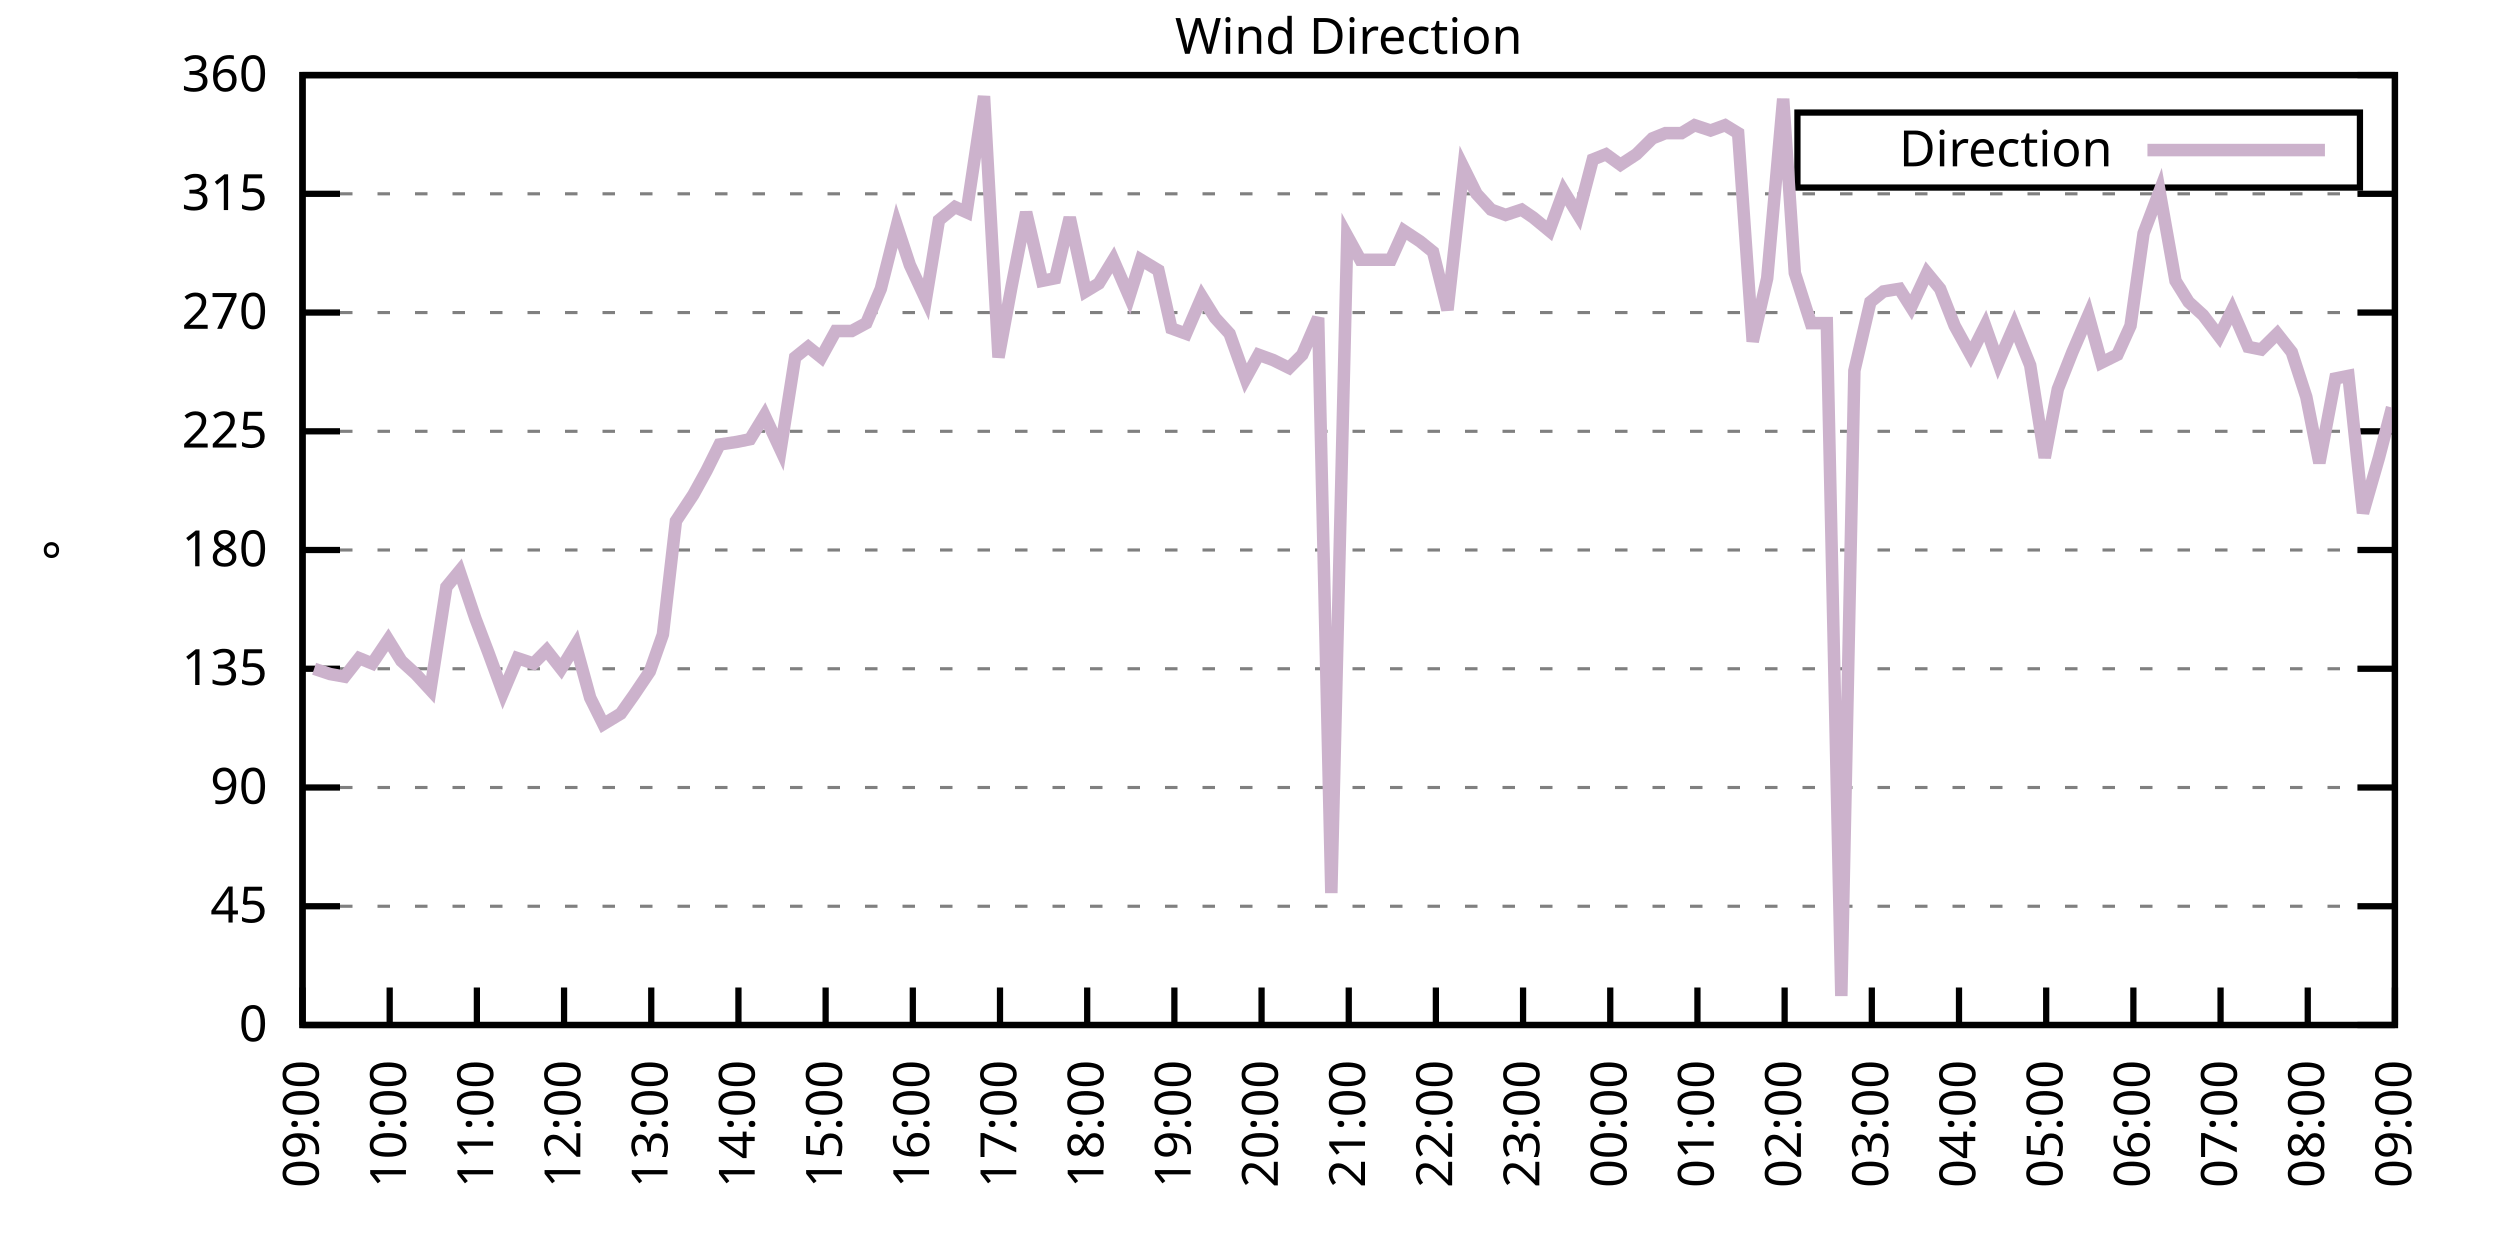
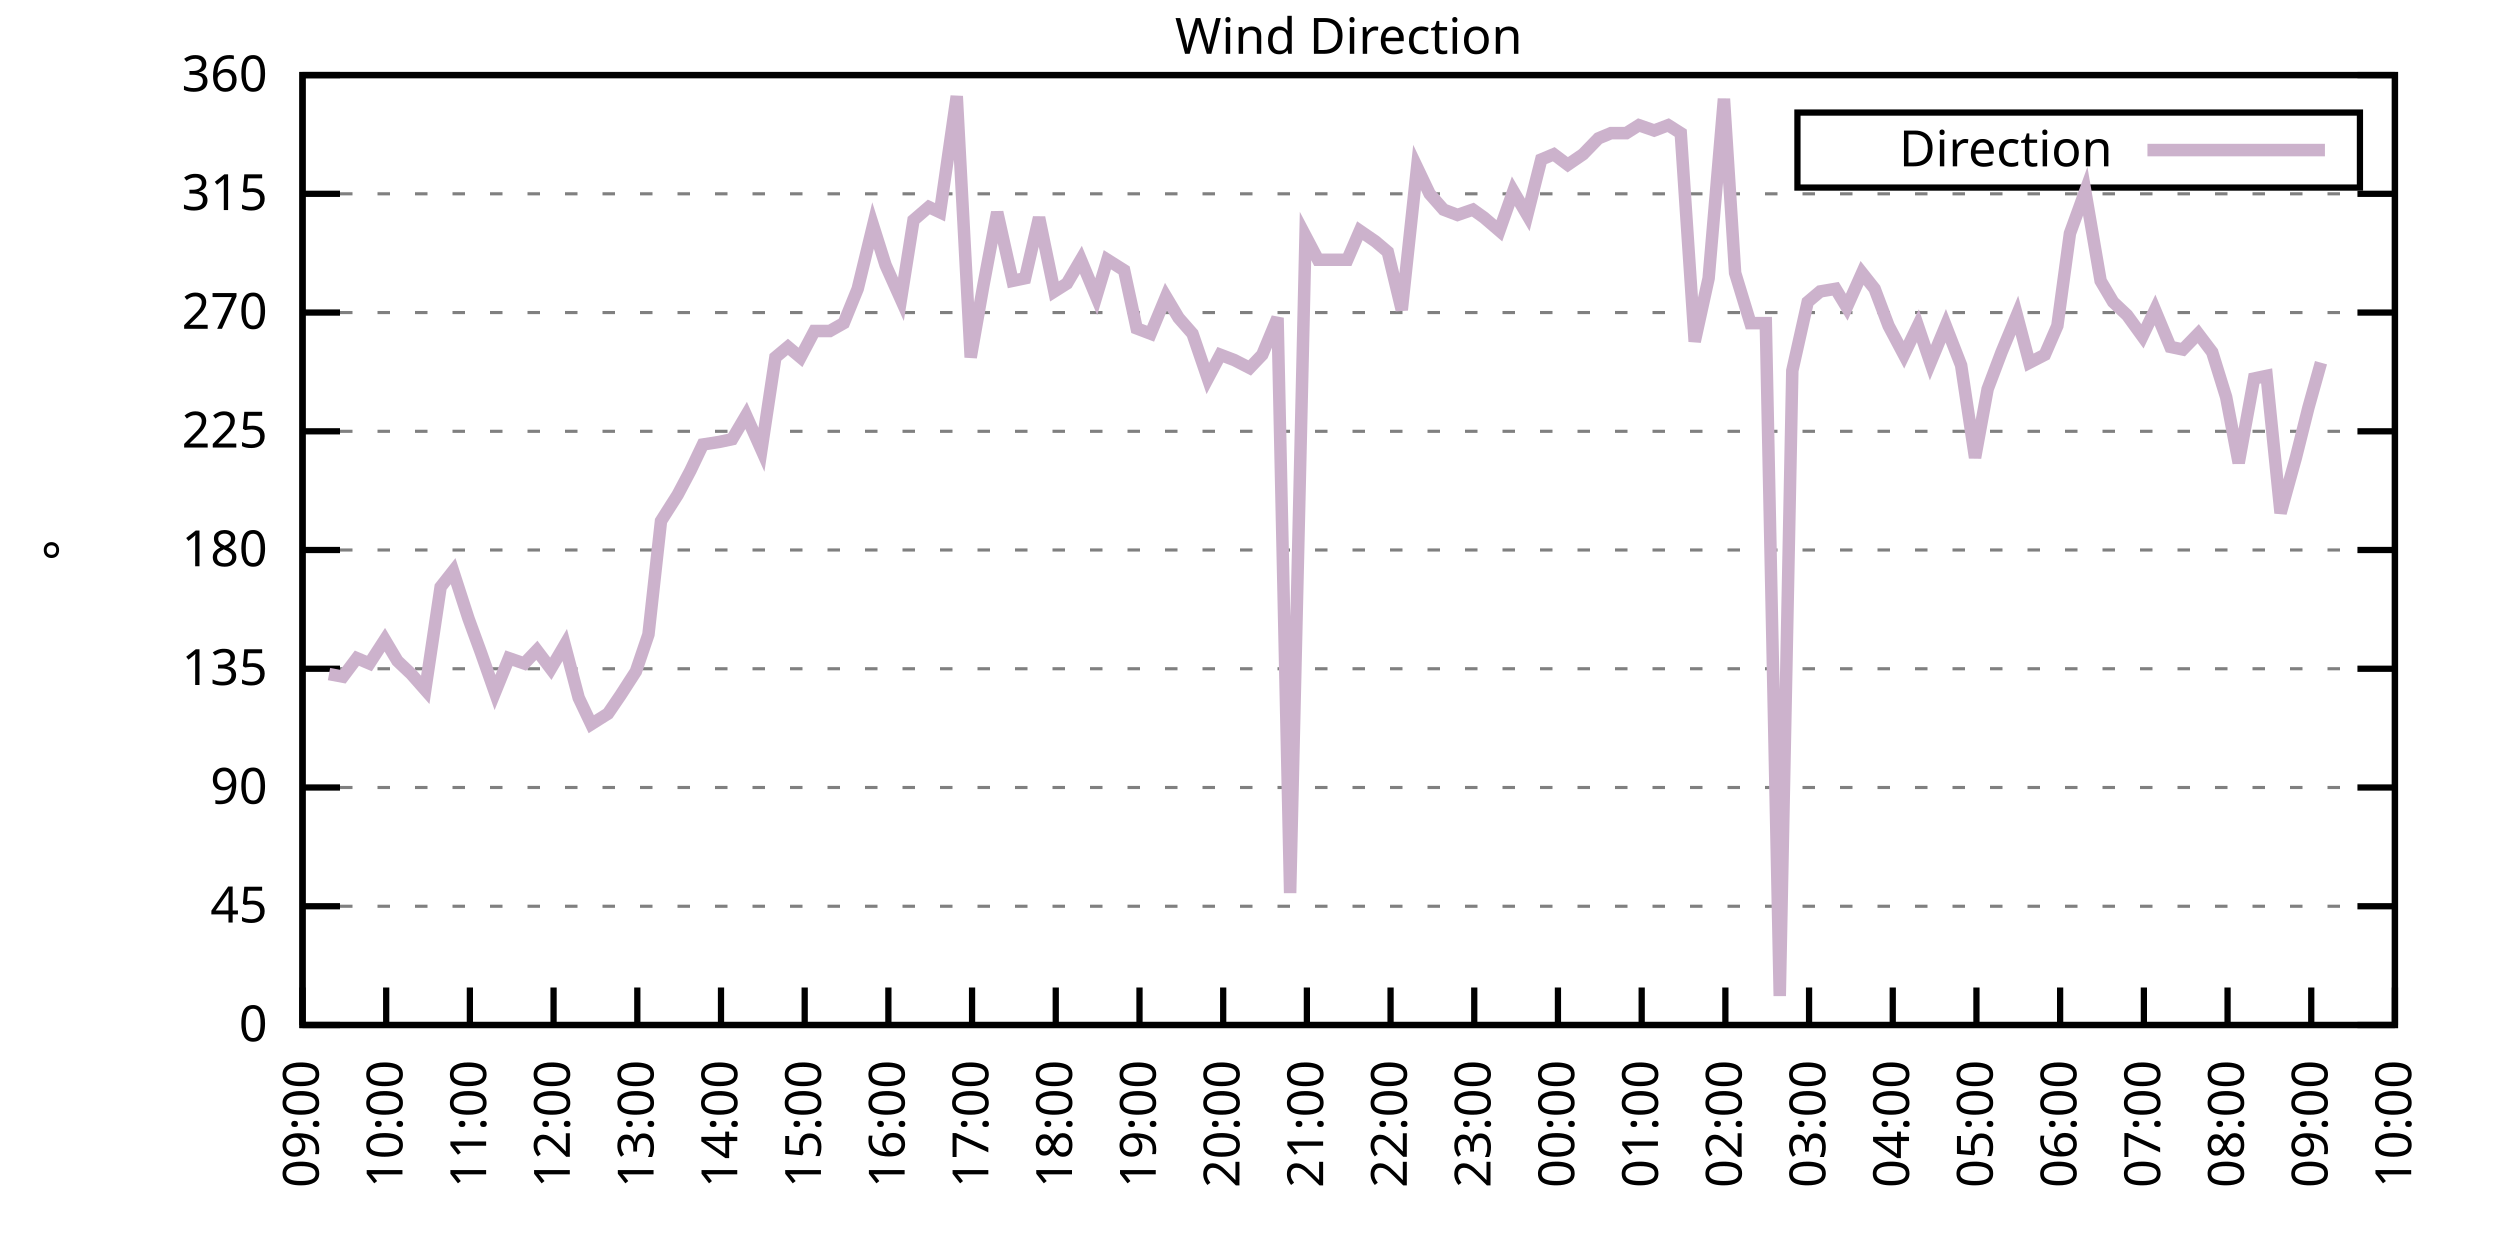
<svg xmlns="http://www.w3.org/2000/svg" xmlns:xlink="http://www.w3.org/1999/xlink" width="400" height="200" viewBox="0 0 400 200">
  <g id="gnuplot_canvas">
    <rect x="0" y="0" width="400" height="200" fill="none" />
    <defs>
      <circle id="gpDot" r="0.5" stroke-width="0.5" stroke="currentColor" />
      <path id="gpPt0" stroke-width="0.333" stroke="currentColor" d="M-1,0 h2 M0,-1 v2" />
      <path id="gpPt1" stroke-width="0.333" stroke="currentColor" d="M-1,-1 L1,1 M1,-1 L-1,1" />
      <path id="gpPt2" stroke-width="0.333" stroke="currentColor" d="M-1,0 L1,0 M0,-1 L0,1 M-1,-1 L1,1 M-1,1 L1,-1" />
      <rect id="gpPt3" stroke-width="0.333" stroke="currentColor" x="-1" y="-1" width="2" height="2" />
      <rect id="gpPt4" stroke-width="0.333" stroke="currentColor" fill="currentColor" x="-1" y="-1" width="2" height="2" />
      <circle id="gpPt5" stroke-width="0.333" stroke="currentColor" cx="0" cy="0" r="1" />
      <use xlink:href="#gpPt5" id="gpPt6" fill="currentColor" stroke="none" />
      <path id="gpPt7" stroke-width="0.333" stroke="currentColor" d="M0,-1.33 L-1.33,0.67 L1.33,0.67 z" />
      <use xlink:href="#gpPt7" id="gpPt8" fill="currentColor" stroke="none" />
      <use xlink:href="#gpPt7" id="gpPt9" stroke="currentColor" transform="rotate(180)" />
      <use xlink:href="#gpPt9" id="gpPt10" fill="currentColor" stroke="none" />
      <use xlink:href="#gpPt3" id="gpPt11" stroke="currentColor" transform="rotate(45)" />
      <use xlink:href="#gpPt11" id="gpPt12" fill="currentColor" stroke="none" />
      <path id="gpPt13" stroke-width="0.333" stroke="currentColor" d="M0,1.330 L1.265,0.411 L0.782,-1.067 L-0.782,-1.076 L-1.265,0.411 z" />
      <use xlink:href="#gpPt13" id="gpPt14" fill="currentColor" stroke="none" />
      <filter id="textbox" filterUnits="objectBoundingBox" x="0" y="0" height="1" width="1">
        <feFlood flood-color="white" flood-opacity="1" result="bgnd" />
        <feComposite in="SourceGraphic" in2="bgnd" operator="atop" />
      </filter>
      <filter id="greybox" filterUnits="objectBoundingBox" x="0" y="0" height="1" width="1">
        <feFlood flood-color="lightgrey" flood-opacity="1" result="grey" />
        <feComposite in="SourceGraphic" in2="grey" operator="atop" />
      </filter>
    </defs>
    <g fill="none" color="white" stroke="currentColor" stroke-width="1.00" stroke-linecap="butt" stroke-linejoin="miter">
</g>
    <g fill="none" color="black" stroke="currentColor" stroke-width="1.00" stroke-linecap="butt" stroke-linejoin="miter">
      <g stroke="none" shape-rendering="crispEdges">
        <polygon fill="rgb(255, 255, 255)" points="48.40,164.00 383.18,164.00 383.18,12.02 48.40,12.02 " />
      </g>
    </g>
    <g fill="none" color="black" stroke="currentColor" stroke-width="1.00" stroke-linecap="butt" stroke-linejoin="miter">
</g>
    <g fill="none" color="black" stroke="black" stroke-width="0.50" stroke-linecap="butt" stroke-linejoin="miter">
</g>
    <g fill="none" color="gray" stroke="currentColor" stroke-width="0.50" stroke-linecap="butt" stroke-linejoin="miter">
      <path stroke="gray" stroke-dasharray="2,4" class="gridline" d="M48.40,164.00 L383.19,164.00  " />
    </g>
    <g fill="none" color="gray" stroke="gray" stroke-width="1.00" stroke-linecap="butt" stroke-linejoin="miter">
</g>
    <g fill="none" color="black" stroke="currentColor" stroke-width="1.00" stroke-linecap="butt" stroke-linejoin="miter">
      <path stroke="black" d="M48.40,164.00 L54.40,164.00 M383.19,164.00 L377.19,164.00  " />
      <g transform="translate(42.80,166.60)" stroke="none" fill="black" font-family="Sans" font-size="8.00" text-anchor="end">
        <text>
          <tspan font-family="Sans"> 0</tspan>
        </text>
      </g>
    </g>
    <g fill="none" color="black" stroke="currentColor" stroke-width="1.00" stroke-linecap="butt" stroke-linejoin="miter">
</g>
    <g fill="none" color="black" stroke="black" stroke-width="0.50" stroke-linecap="butt" stroke-linejoin="miter">
</g>
    <g fill="none" color="gray" stroke="currentColor" stroke-width="0.50" stroke-linecap="butt" stroke-linejoin="miter">
      <path stroke="gray" stroke-dasharray="2,4" class="gridline" d="M48.40,145.00 L383.19,145.00  " />
    </g>
    <g fill="none" color="gray" stroke="gray" stroke-width="1.00" stroke-linecap="butt" stroke-linejoin="miter">
</g>
    <g fill="none" color="black" stroke="currentColor" stroke-width="1.00" stroke-linecap="butt" stroke-linejoin="miter">
      <path stroke="black" d="M48.40,145.00 L54.40,145.00 M383.19,145.00 L377.19,145.00  " />
      <g transform="translate(42.80,147.60)" stroke="none" fill="black" font-family="Sans" font-size="8.00" text-anchor="end">
        <text>
          <tspan font-family="Sans"> 45</tspan>
        </text>
      </g>
    </g>
    <g fill="none" color="black" stroke="currentColor" stroke-width="1.00" stroke-linecap="butt" stroke-linejoin="miter">
</g>
    <g fill="none" color="black" stroke="black" stroke-width="0.50" stroke-linecap="butt" stroke-linejoin="miter">
</g>
    <g fill="none" color="gray" stroke="currentColor" stroke-width="0.50" stroke-linecap="butt" stroke-linejoin="miter">
      <path stroke="gray" stroke-dasharray="2,4" class="gridline" d="M48.40,126.00 L383.19,126.00  " />
    </g>
    <g fill="none" color="gray" stroke="gray" stroke-width="1.00" stroke-linecap="butt" stroke-linejoin="miter">
</g>
    <g fill="none" color="black" stroke="currentColor" stroke-width="1.00" stroke-linecap="butt" stroke-linejoin="miter">
      <path stroke="black" d="M48.40,126.00 L54.40,126.00 M383.19,126.00 L377.19,126.00  " />
      <g transform="translate(42.80,128.60)" stroke="none" fill="black" font-family="Sans" font-size="8.00" text-anchor="end">
        <text>
          <tspan font-family="Sans"> 90</tspan>
        </text>
      </g>
    </g>
    <g fill="none" color="black" stroke="currentColor" stroke-width="1.00" stroke-linecap="butt" stroke-linejoin="miter">
</g>
    <g fill="none" color="black" stroke="black" stroke-width="0.50" stroke-linecap="butt" stroke-linejoin="miter">
</g>
    <g fill="none" color="gray" stroke="currentColor" stroke-width="0.50" stroke-linecap="butt" stroke-linejoin="miter">
      <path stroke="gray" stroke-dasharray="2,4" class="gridline" d="M48.40,107.00 L383.19,107.00  " />
    </g>
    <g fill="none" color="gray" stroke="gray" stroke-width="1.00" stroke-linecap="butt" stroke-linejoin="miter">
</g>
    <g fill="none" color="black" stroke="currentColor" stroke-width="1.00" stroke-linecap="butt" stroke-linejoin="miter">
      <path stroke="black" d="M48.40,107.00 L54.40,107.00 M383.19,107.00 L377.19,107.00  " />
      <g transform="translate(42.80,109.60)" stroke="none" fill="black" font-family="Sans" font-size="8.00" text-anchor="end">
        <text>
          <tspan font-family="Sans"> 135</tspan>
        </text>
      </g>
    </g>
    <g fill="none" color="black" stroke="currentColor" stroke-width="1.00" stroke-linecap="butt" stroke-linejoin="miter">
</g>
    <g fill="none" color="black" stroke="black" stroke-width="0.50" stroke-linecap="butt" stroke-linejoin="miter">
</g>
    <g fill="none" color="gray" stroke="currentColor" stroke-width="0.50" stroke-linecap="butt" stroke-linejoin="miter">
      <path stroke="gray" stroke-dasharray="2,4" class="gridline" d="M48.40,88.00 L383.19,88.00  " />
    </g>
    <g fill="none" color="gray" stroke="gray" stroke-width="1.00" stroke-linecap="butt" stroke-linejoin="miter">
</g>
    <g fill="none" color="black" stroke="currentColor" stroke-width="1.00" stroke-linecap="butt" stroke-linejoin="miter">
      <path stroke="black" d="M48.40,88.00 L54.40,88.00 M383.19,88.00 L377.19,88.00  " />
      <g transform="translate(42.80,90.60)" stroke="none" fill="black" font-family="Sans" font-size="8.00" text-anchor="end">
        <text>
          <tspan font-family="Sans"> 180</tspan>
        </text>
      </g>
    </g>
    <g fill="none" color="black" stroke="currentColor" stroke-width="1.00" stroke-linecap="butt" stroke-linejoin="miter">
</g>
    <g fill="none" color="black" stroke="black" stroke-width="0.50" stroke-linecap="butt" stroke-linejoin="miter">
</g>
    <g fill="none" color="gray" stroke="currentColor" stroke-width="0.50" stroke-linecap="butt" stroke-linejoin="miter">
      <path stroke="gray" stroke-dasharray="2,4" class="gridline" d="M48.40,69.01 L383.19,69.01  " />
    </g>
    <g fill="none" color="gray" stroke="gray" stroke-width="1.00" stroke-linecap="butt" stroke-linejoin="miter">
</g>
    <g fill="none" color="black" stroke="currentColor" stroke-width="1.00" stroke-linecap="butt" stroke-linejoin="miter">
      <path stroke="black" d="M48.40,69.01 L54.40,69.01 M383.19,69.01 L377.19,69.01  " />
      <g transform="translate(42.80,71.61)" stroke="none" fill="black" font-family="Sans" font-size="8.00" text-anchor="end">
        <text>
          <tspan font-family="Sans"> 225</tspan>
        </text>
      </g>
    </g>
    <g fill="none" color="black" stroke="currentColor" stroke-width="1.00" stroke-linecap="butt" stroke-linejoin="miter">
</g>
    <g fill="none" color="black" stroke="black" stroke-width="0.50" stroke-linecap="butt" stroke-linejoin="miter">
</g>
    <g fill="none" color="gray" stroke="currentColor" stroke-width="0.50" stroke-linecap="butt" stroke-linejoin="miter">
      <path stroke="gray" stroke-dasharray="2,4" class="gridline" d="M48.40,50.01 L383.19,50.01  " />
    </g>
    <g fill="none" color="gray" stroke="gray" stroke-width="1.00" stroke-linecap="butt" stroke-linejoin="miter">
</g>
    <g fill="none" color="black" stroke="currentColor" stroke-width="1.00" stroke-linecap="butt" stroke-linejoin="miter">
      <path stroke="black" d="M48.40,50.01 L54.40,50.01 M383.19,50.01 L377.19,50.01  " />
      <g transform="translate(42.80,52.61)" stroke="none" fill="black" font-family="Sans" font-size="8.00" text-anchor="end">
        <text>
          <tspan font-family="Sans"> 270</tspan>
        </text>
      </g>
    </g>
    <g fill="none" color="black" stroke="currentColor" stroke-width="1.00" stroke-linecap="butt" stroke-linejoin="miter">
</g>
    <g fill="none" color="black" stroke="black" stroke-width="0.50" stroke-linecap="butt" stroke-linejoin="miter">
</g>
    <g fill="none" color="gray" stroke="currentColor" stroke-width="0.50" stroke-linecap="butt" stroke-linejoin="miter">
      <path stroke="gray" stroke-dasharray="2,4" class="gridline" d="M48.40,31.01 L383.19,31.01  " />
    </g>
    <g fill="none" color="gray" stroke="gray" stroke-width="1.00" stroke-linecap="butt" stroke-linejoin="miter">
</g>
    <g fill="none" color="black" stroke="currentColor" stroke-width="1.00" stroke-linecap="butt" stroke-linejoin="miter">
      <path stroke="black" d="M48.40,31.01 L54.40,31.01 M383.19,31.01 L377.19,31.01  " />
      <g transform="translate(42.80,33.61)" stroke="none" fill="black" font-family="Sans" font-size="8.00" text-anchor="end">
        <text>
          <tspan font-family="Sans"> 315</tspan>
        </text>
      </g>
    </g>
    <g fill="none" color="black" stroke="currentColor" stroke-width="1.00" stroke-linecap="butt" stroke-linejoin="miter">
</g>
    <g fill="none" color="black" stroke="black" stroke-width="0.50" stroke-linecap="butt" stroke-linejoin="miter">
</g>
    <g fill="none" color="gray" stroke="currentColor" stroke-width="0.50" stroke-linecap="butt" stroke-linejoin="miter">
      <path stroke="gray" stroke-dasharray="2,4" class="gridline" d="M48.40,12.01 L383.19,12.01  " />
    </g>
    <g fill="none" color="gray" stroke="gray" stroke-width="1.00" stroke-linecap="butt" stroke-linejoin="miter">
</g>
    <g fill="none" color="black" stroke="currentColor" stroke-width="1.00" stroke-linecap="butt" stroke-linejoin="miter">
      <path stroke="black" d="M48.40,12.01 L54.40,12.01 M383.19,12.01 L377.19,12.01  " />
      <g transform="translate(42.80,14.61)" stroke="none" fill="black" font-family="Sans" font-size="8.00" text-anchor="end">
        <text>
          <tspan font-family="Sans"> 360</tspan>
        </text>
      </g>
    </g>
    <g fill="none" color="black" stroke="currentColor" stroke-width="1.00" stroke-linecap="butt" stroke-linejoin="miter">
      <path stroke="black" d="M48.40,164.00 L48.40,158.00  " />
      <g transform="translate(51.00,169.60) rotate(270.00)" stroke="none" fill="black" font-family="Sans" font-size="8.00" text-anchor="end">
        <text>
          <tspan font-family="Sans">09:00</tspan>
        </text>
      </g>
    </g>
    <g fill="none" color="black" stroke="currentColor" stroke-width="1.00" stroke-linecap="butt" stroke-linejoin="miter">
-       <path stroke="black" d="M62.35,164.00 L62.35,158.00  " />
-       <g transform="translate(64.95,169.60) rotate(270.00)" stroke="none" fill="black" font-family="Sans" font-size="8.00" text-anchor="end">
+       <path stroke="black" d="M61.79,164.00 L61.79,158.00  " />
+       <g transform="translate(64.39,169.60) rotate(270.00)" stroke="none" fill="black" font-family="Sans" font-size="8.00" text-anchor="end">
        <text>
          <tspan font-family="Sans">10:00</tspan>
        </text>
      </g>
    </g>
    <g fill="none" color="black" stroke="currentColor" stroke-width="1.00" stroke-linecap="butt" stroke-linejoin="miter">
-       <path stroke="black" d="M76.30,164.00 L76.30,158.00  " />
-       <g transform="translate(78.90,169.60) rotate(270.00)" stroke="none" fill="black" font-family="Sans" font-size="8.00" text-anchor="end">
+       <path stroke="black" d="M75.18,164.00 L75.18,158.00  " />
+       <g transform="translate(77.78,169.60) rotate(270.00)" stroke="none" fill="black" font-family="Sans" font-size="8.00" text-anchor="end">
        <text>
          <tspan font-family="Sans">11:00</tspan>
        </text>
      </g>
    </g>
    <g fill="none" color="black" stroke="currentColor" stroke-width="1.00" stroke-linecap="butt" stroke-linejoin="miter">
-       <path stroke="black" d="M90.25,164.00 L90.25,158.00  " />
-       <g transform="translate(92.85,169.60) rotate(270.00)" stroke="none" fill="black" font-family="Sans" font-size="8.00" text-anchor="end">
+       <path stroke="black" d="M88.57,164.00 L88.57,158.00  " />
+       <g transform="translate(91.17,169.60) rotate(270.00)" stroke="none" fill="black" font-family="Sans" font-size="8.00" text-anchor="end">
        <text>
          <tspan font-family="Sans">12:00</tspan>
        </text>
      </g>
    </g>
    <g fill="none" color="black" stroke="currentColor" stroke-width="1.00" stroke-linecap="butt" stroke-linejoin="miter">
-       <path stroke="black" d="M104.20,164.00 L104.20,158.00  " />
-       <g transform="translate(106.80,169.60) rotate(270.00)" stroke="none" fill="black" font-family="Sans" font-size="8.00" text-anchor="end">
+       <path stroke="black" d="M101.97,164.00 L101.97,158.00  " />
+       <g transform="translate(104.57,169.60) rotate(270.00)" stroke="none" fill="black" font-family="Sans" font-size="8.00" text-anchor="end">
        <text>
          <tspan font-family="Sans">13:00</tspan>
        </text>
      </g>
    </g>
    <g fill="none" color="black" stroke="currentColor" stroke-width="1.00" stroke-linecap="butt" stroke-linejoin="miter">
-       <path stroke="black" d="M118.15,164.00 L118.15,158.00  " />
-       <g transform="translate(120.75,169.60) rotate(270.00)" stroke="none" fill="black" font-family="Sans" font-size="8.00" text-anchor="end">
+       <path stroke="black" d="M115.36,164.00 L115.36,158.00  " />
+       <g transform="translate(117.96,169.60) rotate(270.00)" stroke="none" fill="black" font-family="Sans" font-size="8.00" text-anchor="end">
        <text>
          <tspan font-family="Sans">14:00</tspan>
        </text>
      </g>
    </g>
    <g fill="none" color="black" stroke="currentColor" stroke-width="1.00" stroke-linecap="butt" stroke-linejoin="miter">
-       <path stroke="black" d="M132.10,164.00 L132.10,158.00  " />
-       <g transform="translate(134.70,169.60) rotate(270.00)" stroke="none" fill="black" font-family="Sans" font-size="8.00" text-anchor="end">
+       <path stroke="black" d="M128.75,164.00 L128.75,158.00  " />
+       <g transform="translate(131.35,169.60) rotate(270.00)" stroke="none" fill="black" font-family="Sans" font-size="8.00" text-anchor="end">
        <text>
          <tspan font-family="Sans">15:00</tspan>
        </text>
      </g>
    </g>
    <g fill="none" color="black" stroke="currentColor" stroke-width="1.00" stroke-linecap="butt" stroke-linejoin="miter">
-       <path stroke="black" d="M146.05,164.00 L146.05,158.00  " />
-       <g transform="translate(148.65,169.60) rotate(270.00)" stroke="none" fill="black" font-family="Sans" font-size="8.00" text-anchor="end">
+       <path stroke="black" d="M142.14,164.00 L142.14,158.00  " />
+       <g transform="translate(144.74,169.60) rotate(270.00)" stroke="none" fill="black" font-family="Sans" font-size="8.00" text-anchor="end">
        <text>
          <tspan font-family="Sans">16:00</tspan>
        </text>
      </g>
    </g>
    <g fill="none" color="black" stroke="currentColor" stroke-width="1.00" stroke-linecap="butt" stroke-linejoin="miter">
-       <path stroke="black" d="M160.00,164.00 L160.00,158.00  " />
-       <g transform="translate(162.60,169.60) rotate(270.00)" stroke="none" fill="black" font-family="Sans" font-size="8.00" text-anchor="end">
+       <path stroke="black" d="M155.53,164.00 L155.53,158.00  " />
+       <g transform="translate(158.13,169.60) rotate(270.00)" stroke="none" fill="black" font-family="Sans" font-size="8.00" text-anchor="end">
        <text>
          <tspan font-family="Sans">17:00</tspan>
        </text>
      </g>
    </g>
    <g fill="none" color="black" stroke="currentColor" stroke-width="1.00" stroke-linecap="butt" stroke-linejoin="miter">
-       <path stroke="black" d="M173.95,164.00 L173.95,158.00  " />
-       <g transform="translate(176.55,169.60) rotate(270.00)" stroke="none" fill="black" font-family="Sans" font-size="8.00" text-anchor="end">
+       <path stroke="black" d="M168.92,164.00 L168.92,158.00  " />
+       <g transform="translate(171.52,169.60) rotate(270.00)" stroke="none" fill="black" font-family="Sans" font-size="8.00" text-anchor="end">
        <text>
          <tspan font-family="Sans">18:00</tspan>
        </text>
      </g>
    </g>
    <g fill="none" color="black" stroke="currentColor" stroke-width="1.00" stroke-linecap="butt" stroke-linejoin="miter">
-       <path stroke="black" d="M187.90,164.00 L187.90,158.00  " />
-       <g transform="translate(190.50,169.60) rotate(270.00)" stroke="none" fill="black" font-family="Sans" font-size="8.00" text-anchor="end">
+       <path stroke="black" d="M182.32,164.00 L182.32,158.00  " />
+       <g transform="translate(184.92,169.60) rotate(270.00)" stroke="none" fill="black" font-family="Sans" font-size="8.00" text-anchor="end">
        <text>
          <tspan font-family="Sans">19:00</tspan>
        </text>
      </g>
    </g>
    <g fill="none" color="black" stroke="currentColor" stroke-width="1.00" stroke-linecap="butt" stroke-linejoin="miter">
-       <path stroke="black" d="M201.85,164.00 L201.85,158.00  " />
-       <g transform="translate(204.45,169.60) rotate(270.00)" stroke="none" fill="black" font-family="Sans" font-size="8.00" text-anchor="end">
+       <path stroke="black" d="M195.71,164.00 L195.71,158.00  " />
+       <g transform="translate(198.31,169.60) rotate(270.00)" stroke="none" fill="black" font-family="Sans" font-size="8.00" text-anchor="end">
        <text>
          <tspan font-family="Sans">20:00</tspan>
        </text>
      </g>
    </g>
    <g fill="none" color="black" stroke="currentColor" stroke-width="1.00" stroke-linecap="butt" stroke-linejoin="miter">
-       <path stroke="black" d="M215.80,164.00 L215.80,158.00  " />
-       <g transform="translate(218.40,169.60) rotate(270.00)" stroke="none" fill="black" font-family="Sans" font-size="8.00" text-anchor="end">
+       <path stroke="black" d="M209.10,164.00 L209.10,158.00  " />
+       <g transform="translate(211.70,169.60) rotate(270.00)" stroke="none" fill="black" font-family="Sans" font-size="8.00" text-anchor="end">
        <text>
          <tspan font-family="Sans">21:00</tspan>
        </text>
      </g>
    </g>
    <g fill="none" color="black" stroke="currentColor" stroke-width="1.00" stroke-linecap="butt" stroke-linejoin="miter">
-       <path stroke="black" d="M229.74,164.00 L229.74,158.00  " />
-       <g transform="translate(232.34,169.60) rotate(270.00)" stroke="none" fill="black" font-family="Sans" font-size="8.00" text-anchor="end">
+       <path stroke="black" d="M222.49,164.00 L222.49,158.00  " />
+       <g transform="translate(225.09,169.60) rotate(270.00)" stroke="none" fill="black" font-family="Sans" font-size="8.00" text-anchor="end">
        <text>
          <tspan font-family="Sans">22:00</tspan>
        </text>
      </g>
    </g>
    <g fill="none" color="black" stroke="currentColor" stroke-width="1.00" stroke-linecap="butt" stroke-linejoin="miter">
-       <path stroke="black" d="M243.69,164.00 L243.69,158.00  " />
-       <g transform="translate(246.29,169.60) rotate(270.00)" stroke="none" fill="black" font-family="Sans" font-size="8.00" text-anchor="end">
+       <path stroke="black" d="M235.88,164.00 L235.88,158.00  " />
+       <g transform="translate(238.48,169.60) rotate(270.00)" stroke="none" fill="black" font-family="Sans" font-size="8.00" text-anchor="end">
        <text>
          <tspan font-family="Sans">23:00</tspan>
        </text>
      </g>
    </g>
    <g fill="none" color="black" stroke="currentColor" stroke-width="1.00" stroke-linecap="butt" stroke-linejoin="miter">
-       <path stroke="black" d="M257.64,164.00 L257.64,158.00  " />
-       <g transform="translate(260.24,169.60) rotate(270.00)" stroke="none" fill="black" font-family="Sans" font-size="8.00" text-anchor="end">
+       <path stroke="black" d="M249.27,164.00 L249.27,158.00  " />
+       <g transform="translate(251.87,169.60) rotate(270.00)" stroke="none" fill="black" font-family="Sans" font-size="8.00" text-anchor="end">
        <text>
          <tspan font-family="Sans">00:00</tspan>
        </text>
      </g>
    </g>
    <g fill="none" color="black" stroke="currentColor" stroke-width="1.00" stroke-linecap="butt" stroke-linejoin="miter">
-       <path stroke="black" d="M271.59,164.00 L271.59,158.00  " />
-       <g transform="translate(274.19,169.60) rotate(270.00)" stroke="none" fill="black" font-family="Sans" font-size="8.00" text-anchor="end">
+       <path stroke="black" d="M262.67,164.00 L262.67,158.00  " />
+       <g transform="translate(265.27,169.60) rotate(270.00)" stroke="none" fill="black" font-family="Sans" font-size="8.00" text-anchor="end">
        <text>
          <tspan font-family="Sans">01:00</tspan>
        </text>
      </g>
    </g>
    <g fill="none" color="black" stroke="currentColor" stroke-width="1.00" stroke-linecap="butt" stroke-linejoin="miter">
-       <path stroke="black" d="M285.54,164.00 L285.54,158.00  " />
-       <g transform="translate(288.14,169.60) rotate(270.00)" stroke="none" fill="black" font-family="Sans" font-size="8.00" text-anchor="end">
+       <path stroke="black" d="M276.06,164.00 L276.06,158.00  " />
+       <g transform="translate(278.66,169.60) rotate(270.00)" stroke="none" fill="black" font-family="Sans" font-size="8.00" text-anchor="end">
        <text>
          <tspan font-family="Sans">02:00</tspan>
        </text>
      </g>
    </g>
    <g fill="none" color="black" stroke="currentColor" stroke-width="1.00" stroke-linecap="butt" stroke-linejoin="miter">
-       <path stroke="black" d="M299.49,164.00 L299.49,158.00  " />
-       <g transform="translate(302.09,169.60) rotate(270.00)" stroke="none" fill="black" font-family="Sans" font-size="8.00" text-anchor="end">
+       <path stroke="black" d="M289.45,164.00 L289.45,158.00  " />
+       <g transform="translate(292.05,169.60) rotate(270.00)" stroke="none" fill="black" font-family="Sans" font-size="8.00" text-anchor="end">
        <text>
          <tspan font-family="Sans">03:00</tspan>
        </text>
      </g>
    </g>
    <g fill="none" color="black" stroke="currentColor" stroke-width="1.00" stroke-linecap="butt" stroke-linejoin="miter">
-       <path stroke="black" d="M313.44,164.00 L313.44,158.00  " />
-       <g transform="translate(316.04,169.60) rotate(270.00)" stroke="none" fill="black" font-family="Sans" font-size="8.00" text-anchor="end">
+       <path stroke="black" d="M302.84,164.00 L302.84,158.00  " />
+       <g transform="translate(305.44,169.60) rotate(270.00)" stroke="none" fill="black" font-family="Sans" font-size="8.00" text-anchor="end">
        <text>
          <tspan font-family="Sans">04:00</tspan>
        </text>
      </g>
    </g>
    <g fill="none" color="black" stroke="currentColor" stroke-width="1.00" stroke-linecap="butt" stroke-linejoin="miter">
-       <path stroke="black" d="M327.39,164.00 L327.39,158.00  " />
-       <g transform="translate(329.99,169.60) rotate(270.00)" stroke="none" fill="black" font-family="Sans" font-size="8.00" text-anchor="end">
+       <path stroke="black" d="M316.23,164.00 L316.23,158.00  " />
+       <g transform="translate(318.83,169.60) rotate(270.00)" stroke="none" fill="black" font-family="Sans" font-size="8.00" text-anchor="end">
        <text>
          <tspan font-family="Sans">05:00</tspan>
        </text>
      </g>
    </g>
    <g fill="none" color="black" stroke="currentColor" stroke-width="1.00" stroke-linecap="butt" stroke-linejoin="miter">
-       <path stroke="black" d="M341.34,164.00 L341.34,158.00  " />
-       <g transform="translate(343.94,169.60) rotate(270.00)" stroke="none" fill="black" font-family="Sans" font-size="8.00" text-anchor="end">
+       <path stroke="black" d="M329.62,164.00 L329.62,158.00  " />
+       <g transform="translate(332.22,169.60) rotate(270.00)" stroke="none" fill="black" font-family="Sans" font-size="8.00" text-anchor="end">
        <text>
          <tspan font-family="Sans">06:00</tspan>
        </text>
      </g>
    </g>
    <g fill="none" color="black" stroke="currentColor" stroke-width="1.00" stroke-linecap="butt" stroke-linejoin="miter">
-       <path stroke="black" d="M355.29,164.00 L355.29,158.00  " />
-       <g transform="translate(357.89,169.60) rotate(270.00)" stroke="none" fill="black" font-family="Sans" font-size="8.00" text-anchor="end">
+       <path stroke="black" d="M343.02,164.00 L343.02,158.00  " />
+       <g transform="translate(345.62,169.60) rotate(270.00)" stroke="none" fill="black" font-family="Sans" font-size="8.00" text-anchor="end">
        <text>
          <tspan font-family="Sans">07:00</tspan>
        </text>
      </g>
    </g>
    <g fill="none" color="black" stroke="currentColor" stroke-width="1.00" stroke-linecap="butt" stroke-linejoin="miter">
-       <path stroke="black" d="M369.24,164.00 L369.24,158.00  " />
-       <g transform="translate(371.84,169.60) rotate(270.00)" stroke="none" fill="black" font-family="Sans" font-size="8.00" text-anchor="end">
+       <path stroke="black" d="M356.41,164.00 L356.41,158.00  " />
+       <g transform="translate(359.01,169.60) rotate(270.00)" stroke="none" fill="black" font-family="Sans" font-size="8.00" text-anchor="end">
        <text>
          <tspan font-family="Sans">08:00</tspan>
+         </text>
+       </g>
+     </g>
+     <g fill="none" color="black" stroke="currentColor" stroke-width="1.00" stroke-linecap="butt" stroke-linejoin="miter">
+       <path stroke="black" d="M369.80,164.00 L369.80,158.00  " />
+       <g transform="translate(372.40,169.60) rotate(270.00)" stroke="none" fill="black" font-family="Sans" font-size="8.00" text-anchor="end">
+         <text>
+           <tspan font-family="Sans">09:00</tspan>
        </text>
      </g>
    </g>
    <g fill="none" color="black" stroke="currentColor" stroke-width="1.00" stroke-linecap="butt" stroke-linejoin="miter">
      <path stroke="black" d="M383.19,164.00 L383.19,158.00  " />
      <g transform="translate(385.79,169.60) rotate(270.00)" stroke="none" fill="black" font-family="Sans" font-size="8.00" text-anchor="end">
        <text>
-           <tspan font-family="Sans">09:00</tspan>
+           <tspan font-family="Sans">10:00</tspan>
        </text>
      </g>
    </g>
    <g fill="none" color="black" stroke="currentColor" stroke-width="1.00" stroke-linecap="butt" stroke-linejoin="miter">
</g>
    <g fill="none" color="black" stroke="currentColor" stroke-width="1.00" stroke-linecap="butt" stroke-linejoin="miter">
      <path stroke="black" d="M48.40,12.01 L48.40,164.00 L383.19,164.00 L383.19,12.01 L48.40,12.01 Z  " />
    </g>
    <g fill="none" color="black" stroke="currentColor" stroke-width="1.00" stroke-linecap="butt" stroke-linejoin="miter">
</g>
    <g fill="none" color="black" stroke="currentColor" stroke-width="1.00" stroke-linecap="butt" stroke-linejoin="miter">
      <path stroke="black" d="M287.59,30.01 L287.59,18.01 L377.59,18.01 L377.59,30.01 L287.59,30.01 Z  " />
    </g>
    <g id="Wind_direction_plot_1">
      <g fill="none" color="white" stroke="black" stroke-width="2.00" stroke-linecap="butt" stroke-linejoin="miter">
</g>
      <g fill="none" color="black" stroke="currentColor" stroke-width="2.00" stroke-linecap="butt" stroke-linejoin="miter">
        <g transform="translate(337.99,26.61)" stroke="none" fill="black" font-family="Sans" font-size="8.00" text-anchor="end">
          <text>
            <tspan font-family="Sans">Direction</tspan>
          </text>
        </g>
      </g>
      <g fill="none" color="black" stroke="currentColor" stroke-width="2.00" stroke-linecap="butt" stroke-linejoin="miter">
-         <path stroke="rgb(204, 178, 204)" d="M343.59,24.01 L371.99,24.01 M50.26,107.00 L52.82,107.85 L55.14,108.27 L57.47,105.31 L59.56,106.16 L62.12,102.36   L64.21,105.74 L66.53,107.85 L68.86,110.38 L71.42,93.92 L73.51,91.38 L76.07,98.98 L78.16,104.47 L80.48,110.80   L82.81,105.31 L85.37,106.16 L87.46,104.05 L89.78,107.00 L92.11,103.20 L94.43,111.65 L96.53,115.87 L99.32,114.18   L101.41,111.23 L103.97,107.43 L106.06,101.52 L108.15,83.36 L110.94,79.14 L113.03,75.34 L115.13,71.12 L117.92,70.70   L120.01,70.27 L122.33,66.47 L124.89,71.96 L127.22,57.18 L129.31,55.50 L131.40,57.18 L133.72,52.96 L136.28,52.96   L138.61,51.70 L140.93,46.21 L143.49,36.08 L145.58,42.41 L148.14,47.90 L150.23,35.23 L152.79,33.12 L154.65,33.96   L157.44,15.39 L159.76,57.18 L161.86,45.79 L164.18,33.96 L166.74,44.94 L168.83,44.52 L171.16,34.81 L173.71,46.63   L175.81,45.36 L178.13,41.56 L180.69,47.47 L182.55,41.56 L185.34,43.25 L187.43,52.54 L189.76,53.39 L192.31,47.47   L194.41,50.85 L196.73,53.39 L199.29,60.56 L201.38,56.76 L203.71,57.61 L206.26,58.87 L208.36,56.76 L210.91,50.85   L213.01,142.89 L215.56,37.76 L217.65,41.56 L220.21,41.56 L222.54,41.56 L224.63,36.92 L227.19,38.61 L229.28,40.30   L231.60,49.59 L234.16,26.79 L236.25,31.01 L238.58,33.54 L240.90,34.39 L243.46,33.54 L245.32,34.81 L247.88,36.92   L250.20,30.59 L252.53,34.39 L254.85,25.52 L256.95,24.68 L259.27,26.36 L261.83,24.68 L264.39,22.14 L266.48,21.30   L269.04,21.30 L271.13,20.03 L273.69,20.88 L276.01,20.03 L278.10,21.30 L280.43,54.65 L282.75,44.52 L285.31,15.81   L287.17,43.67 L289.73,51.70 L292.29,51.70 L294.61,159.36 L296.70,59.30 L299.26,48.32 L301.35,46.63 L303.91,46.21   L305.77,49.16 L308.33,43.67 L310.42,46.21 L312.74,52.12 L315.30,56.76 L317.63,52.12 L319.72,58.03 L322.28,52.12   L324.83,58.45 L327.16,73.23 L329.25,62.25 L331.58,56.34 L334.13,50.43 L336.23,58.03 L338.78,56.76 L340.88,52.12   L342.97,37.34 L345.53,30.59 L348.08,44.94 L350.18,48.32 L352.50,50.43 L355.06,53.81 L357.15,49.59 L359.71,55.50   L361.80,55.92 L364.36,53.39 L366.68,56.34 L369.01,63.52 L371.10,74.07 L373.66,60.56 L375.75,60.14 L378.08,82.09   L380.63,73.23 L382.73,65.21  " />
+         <path stroke="rgb(204, 178, 204)" d="M343.59,24.01 L371.99,24.01 M52.64,107.85 L54.87,108.27 L57.10,105.31 L59.11,106.16 L61.57,102.36 L63.58,105.74   L65.81,107.85 L68.04,110.38 L70.50,93.92 L72.50,91.38 L74.96,98.98 L76.97,104.47 L79.20,110.80 L81.43,105.31   L83.89,106.16 L85.90,104.05 L88.13,107.00 L90.36,103.20 L92.59,111.65 L94.60,115.87 L97.28,114.18 L99.29,111.23   L101.74,107.43 L103.75,101.52 L105.76,83.36 L108.44,79.14 L110.45,75.34 L112.46,71.12 L115.13,70.70 L117.14,70.27   L119.38,66.47 L121.83,71.96 L124.06,57.18 L126.07,55.50 L128.08,57.18 L130.31,52.96 L132.77,52.96 L135.00,51.70   L137.23,46.21 L139.69,36.08 L141.69,42.41 L144.15,47.90 L146.16,35.23 L148.61,33.12 L150.40,33.96 L153.08,15.39   L155.31,57.18 L157.32,45.79 L159.55,33.96 L162.01,44.94 L164.01,44.52 L166.25,34.81 L168.70,46.63 L170.71,45.36   L172.94,41.56 L175.40,47.47 L177.18,41.56 L179.86,43.25 L181.87,52.54 L184.10,53.39 L186.56,47.47 L188.57,50.85   L190.80,53.39 L193.25,60.56 L195.26,56.76 L197.49,57.61 L199.95,58.87 L201.96,56.76 L204.41,50.85 L206.42,142.89   L208.88,37.76 L210.88,41.56 L213.34,41.56 L215.57,41.56 L217.58,36.92 L220.04,38.61 L222.04,40.30 L224.28,49.59   L226.73,26.79 L228.74,31.01 L230.97,33.54 L233.20,34.39 L235.66,33.54 L237.44,34.81 L239.90,36.92 L242.13,30.59   L244.36,34.39 L246.60,25.52 L248.60,24.68 L250.84,26.36 L253.29,24.68 L255.75,22.14 L257.76,21.30 L260.21,21.30   L262.22,20.03 L264.67,20.88 L266.91,20.03 L268.92,21.30 L271.15,54.65 L273.38,44.52 L275.83,15.81 L277.62,43.67   L280.07,51.70 L282.53,51.70 L284.76,159.36 L286.77,59.30 L289.23,48.32 L291.23,46.63 L293.69,46.21 L295.48,49.16   L297.93,43.67 L299.94,46.21 L302.17,52.12 L304.63,56.76 L306.86,52.12 L308.87,58.03 L311.32,52.12 L313.78,58.45   L316.01,73.23 L318.02,62.25 L320.25,56.34 L322.70,50.43 L324.71,58.03 L327.17,56.76 L329.18,52.12 L331.19,37.34   L333.64,30.59 L336.10,44.94 L338.10,48.32 L340.34,50.43 L342.79,53.81 L344.80,49.59 L347.26,55.50 L349.26,55.92   L351.72,53.39 L353.95,56.34 L356.18,63.52 L358.19,74.07 L360.65,60.56 L362.66,60.14 L364.89,82.09 L367.34,73.23   L369.35,65.21 L371.36,58.03  " />
      </g>
    </g>
    <g fill="none" color="black" stroke="currentColor" stroke-width="2.00" stroke-linecap="butt" stroke-linejoin="miter">
</g>
    <g fill="none" color="black" stroke="black" stroke-width="1.00" stroke-linecap="butt" stroke-linejoin="miter">
</g>
    <g fill="none" color="black" stroke="currentColor" stroke-width="1.00" stroke-linecap="butt" stroke-linejoin="miter">
      <path stroke="black" d="M48.40,12.01 L48.40,164.00 L383.19,164.00 L383.19,12.01 L48.40,12.01 Z  " />
      <g transform="translate(12.80,88.01) rotate(270.00)" stroke="none" fill="black" font-family="Sans" font-size="8.00" text-anchor="middle">
        <text>
          <tspan font-family="Sans">°</tspan>
        </text>
      </g>
    </g>
    <g fill="none" color="black" stroke="currentColor" stroke-width="1.00" stroke-linecap="butt" stroke-linejoin="miter">
</g>
    <g fill="none" color="black" stroke="currentColor" stroke-width="1.00" stroke-linecap="butt" stroke-linejoin="miter">
      <g transform="translate(215.79,8.61)" stroke="none" fill="black" font-family="Sans" font-size="8.00" text-anchor="middle">
        <text>
          <tspan font-family="Sans">Wind Direction</tspan>
        </text>
      </g>
    </g>
    <g fill="none" color="black" stroke="currentColor" stroke-width="1.00" stroke-linecap="butt" stroke-linejoin="miter">
</g>
  </g>
</svg>
